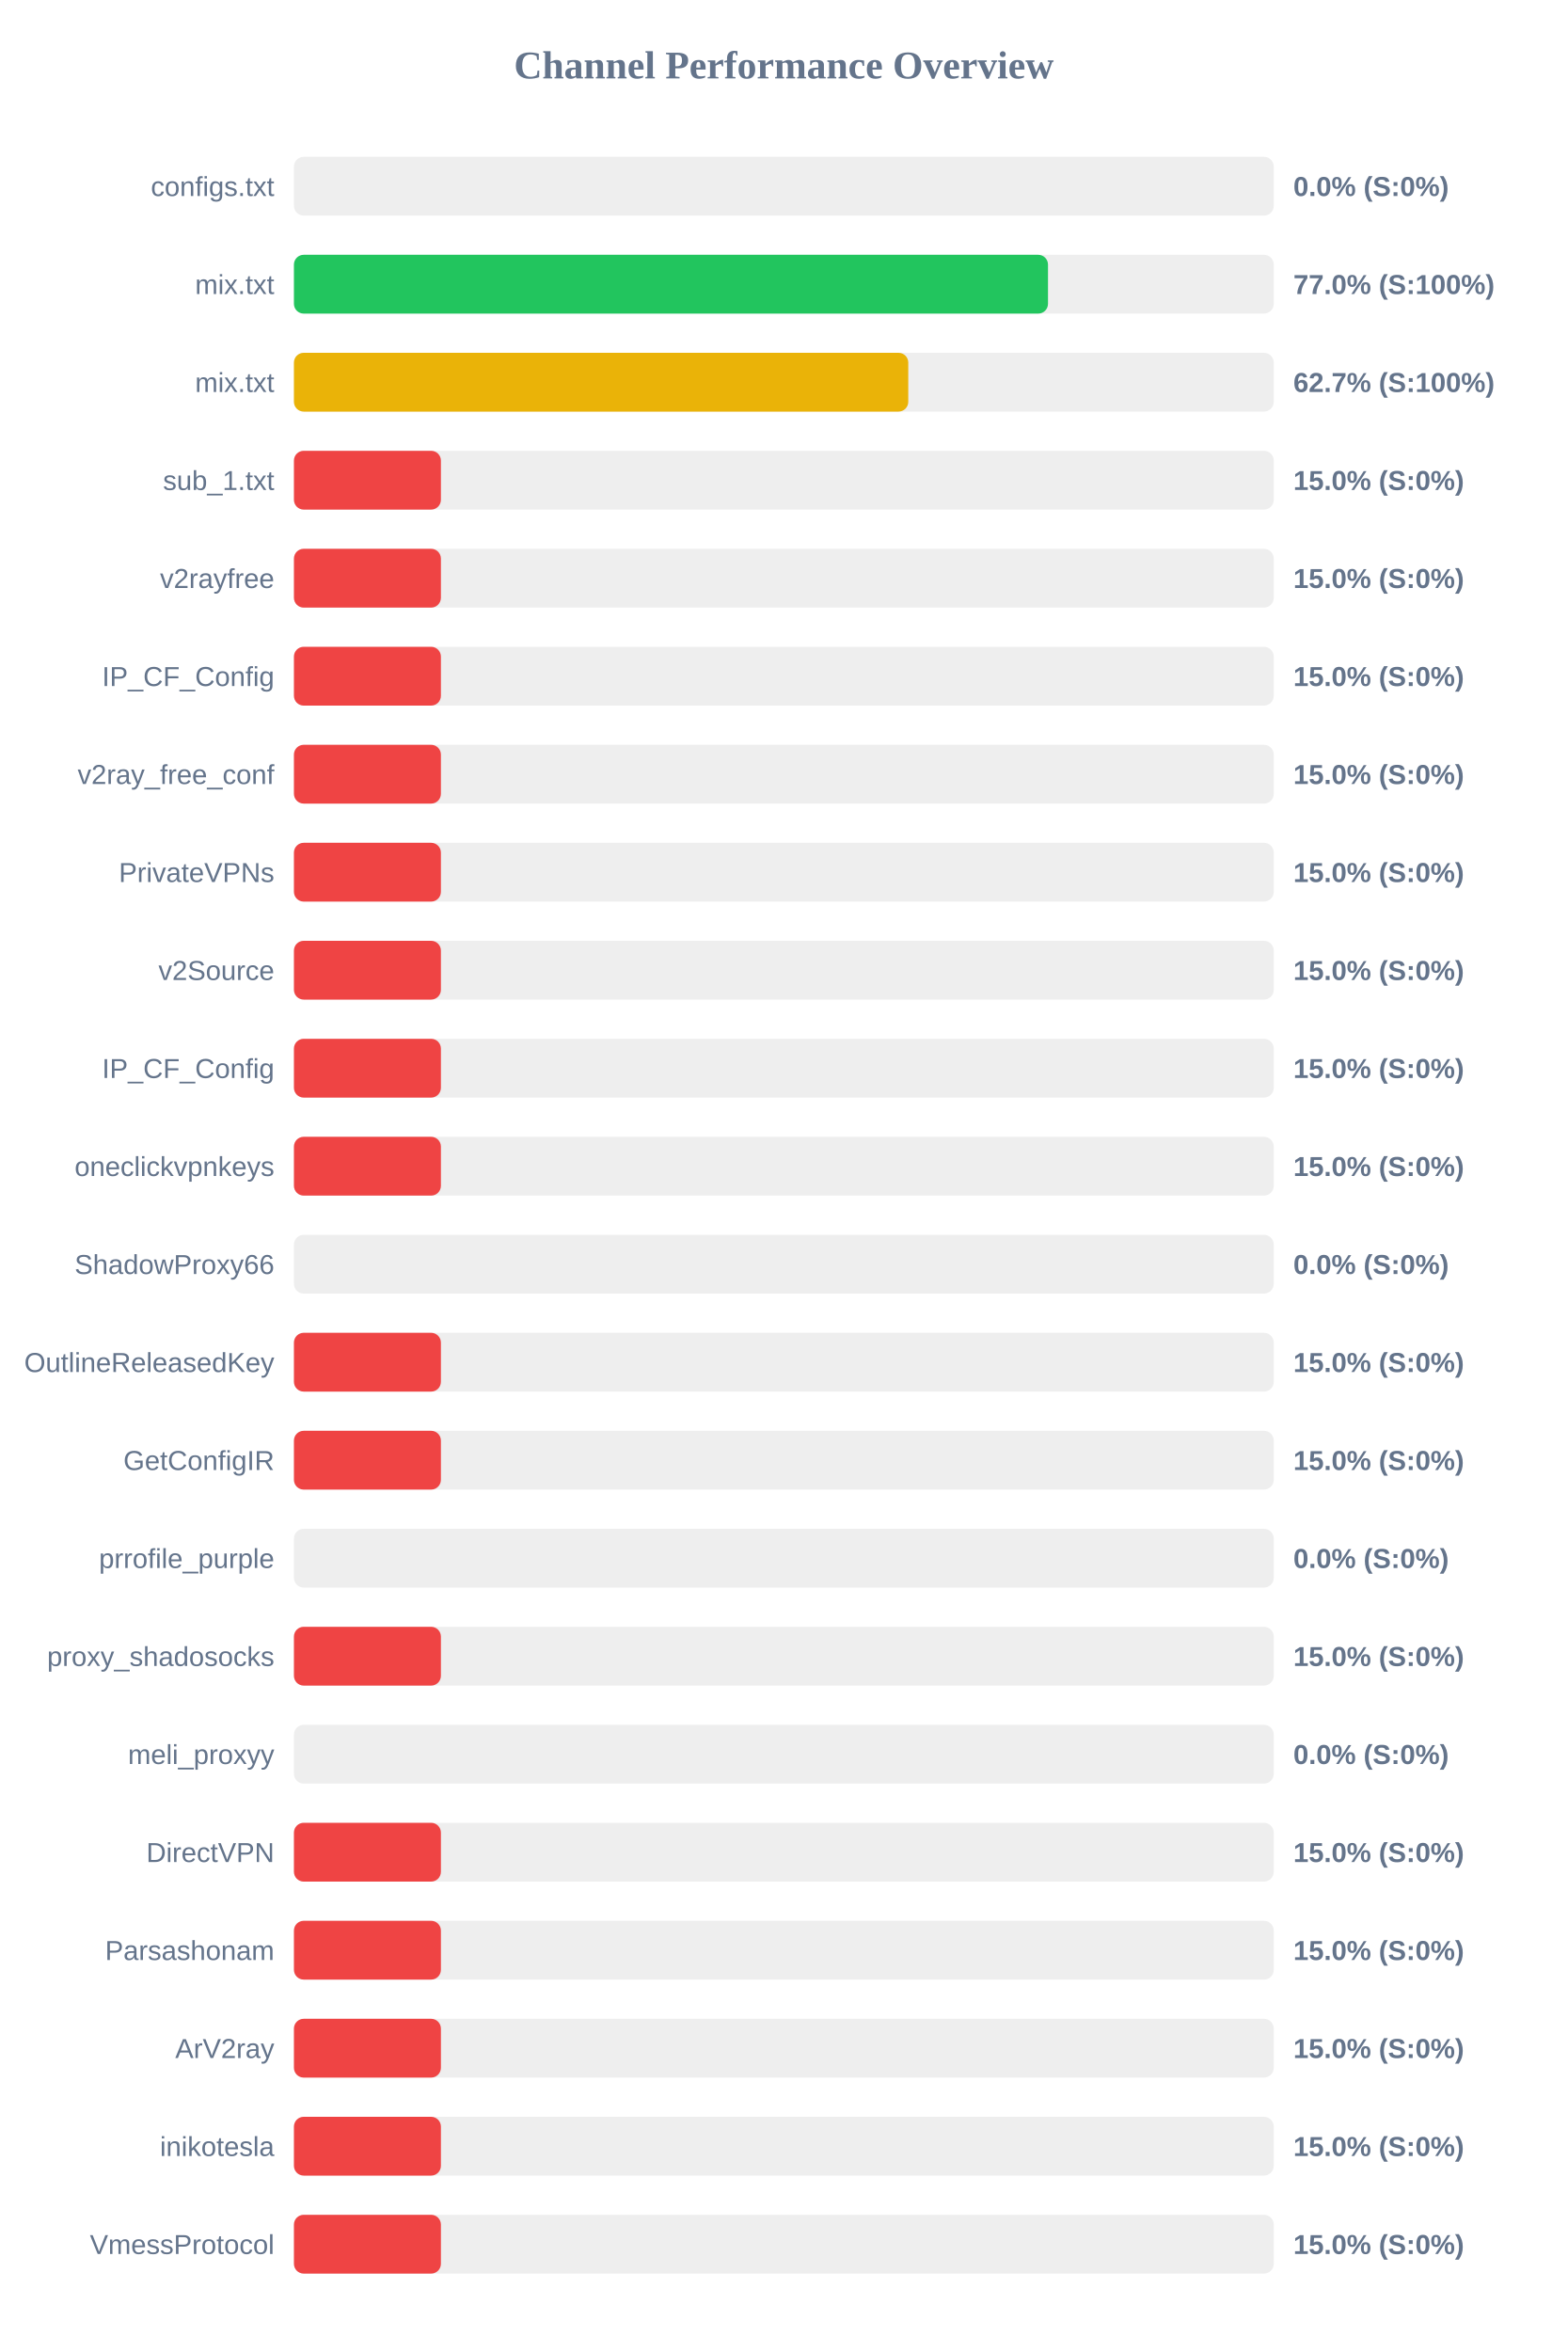
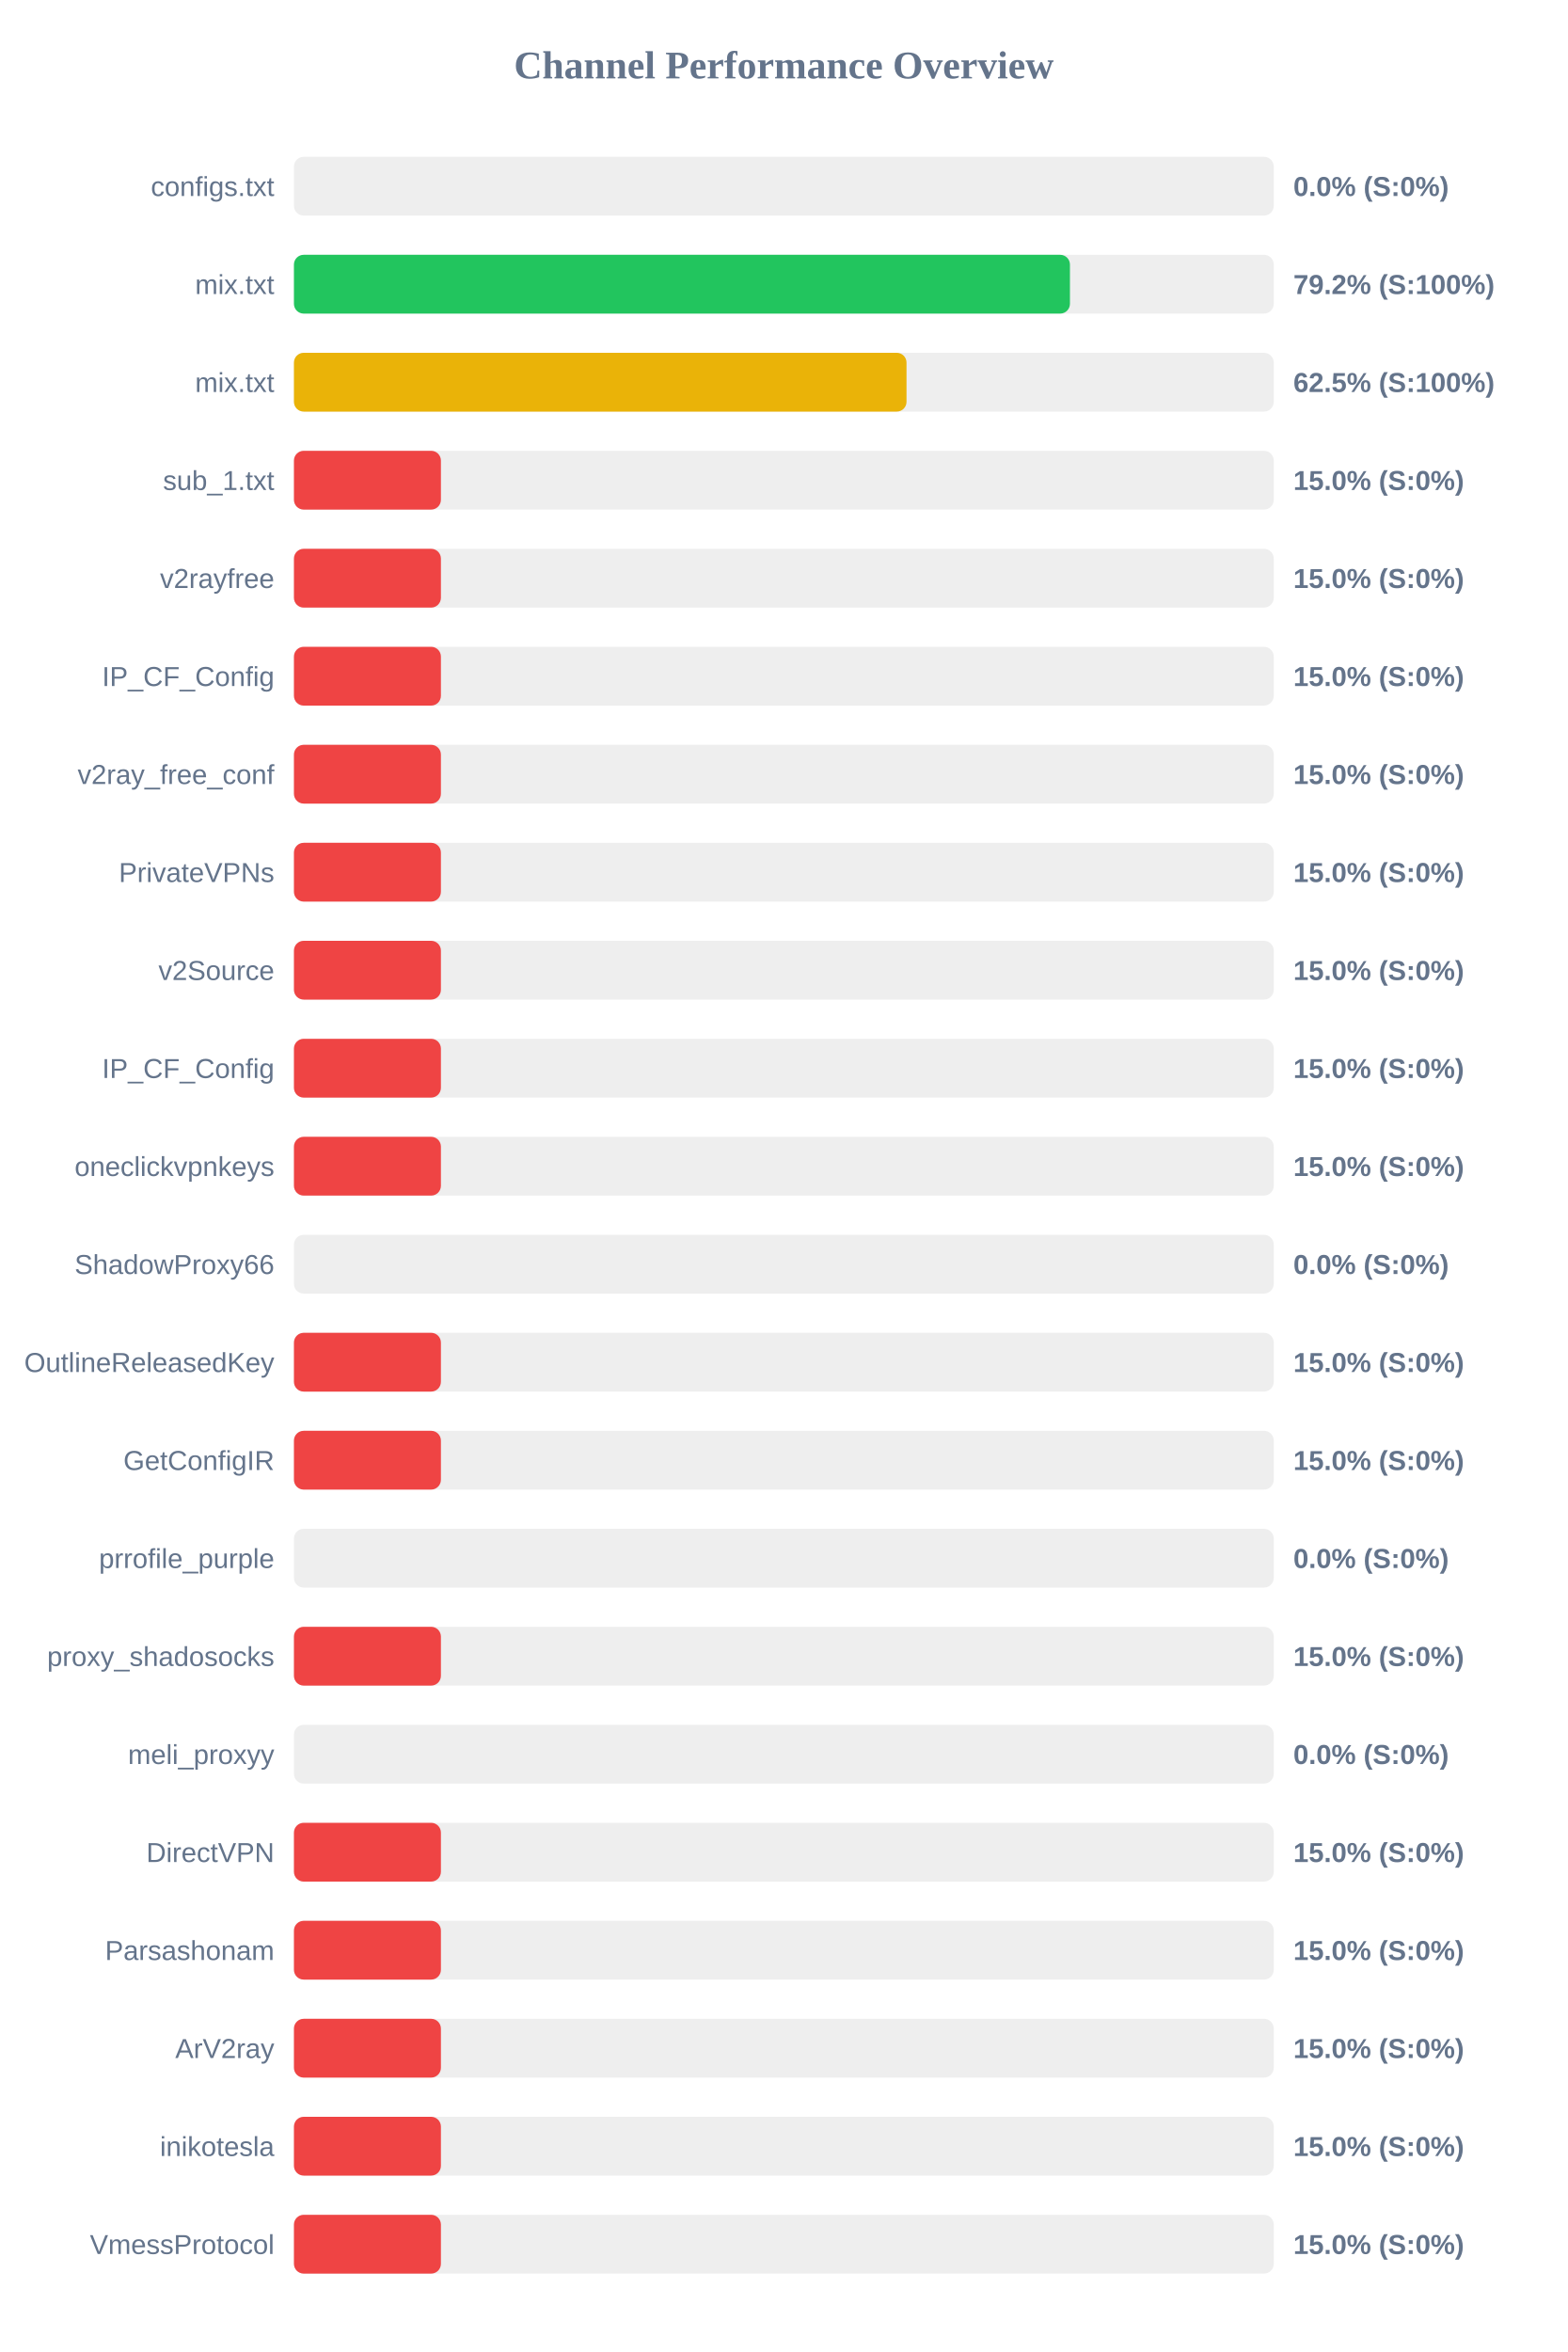
<svg xmlns="http://www.w3.org/2000/svg" width="800" height="1200" version="1.1">
  <style>
        .row { font: 14px Arial; fill: #64748b; }
        .score { font: bold 14px Arial; fill: #64748b; }
    </style>
  <text x="400" y="40" text-anchor="middle" font-size="20px" font-weight="bold" fill="#64748b">Channel Performance Overview</text>
  <rect x="150" y="80" width="500" height="30" fill="#eee" rx="5" />
  <rect x="150" y="80" width="0.0" height="30" fill="#ef4444" rx="5" />
  <text x="140" y="100" text-anchor="end" class="row">configs.txt</text>
  <text x="660" y="100" text-anchor="start" class="score">0.0% (S:0%)</text>
  <rect x="150" y="130" width="500" height="30" fill="#eee" rx="5" />
-   <rect x="150" y="130" width="384.8" height="30" fill="#22c55e" rx="5" />
+   <rect x="150" y="130" width="396.0" height="30" fill="#22c55e" rx="5" />
  <text x="140" y="150" text-anchor="end" class="row">mix.txt</text>
-   <text x="660" y="150" text-anchor="start" class="score">77.0% (S:100%)</text>
+   <text x="660" y="150" text-anchor="start" class="score">79.2% (S:100%)</text>
  <rect x="150" y="180" width="500" height="30" fill="#eee" rx="5" />
-   <rect x="150" y="180" width="313.5" height="30" fill="#eab308" rx="5" />
+   <rect x="150" y="180" width="312.6" height="30" fill="#eab308" rx="5" />
  <text x="140" y="200" text-anchor="end" class="row">mix.txt</text>
-   <text x="660" y="200" text-anchor="start" class="score">62.7% (S:100%)</text>
+   <text x="660" y="200" text-anchor="start" class="score">62.5% (S:100%)</text>
  <rect x="150" y="230" width="500" height="30" fill="#eee" rx="5" />
  <rect x="150" y="230" width="75.0" height="30" fill="#ef4444" rx="5" />
  <text x="140" y="250" text-anchor="end" class="row">sub_1.txt</text>
  <text x="660" y="250" text-anchor="start" class="score">15.0% (S:0%)</text>
  <rect x="150" y="280" width="500" height="30" fill="#eee" rx="5" />
  <rect x="150" y="280" width="75.0" height="30" fill="#ef4444" rx="5" />
  <text x="140" y="300" text-anchor="end" class="row">v2rayfree</text>
  <text x="660" y="300" text-anchor="start" class="score">15.0% (S:0%)</text>
  <rect x="150" y="330" width="500" height="30" fill="#eee" rx="5" />
  <rect x="150" y="330" width="75.0" height="30" fill="#ef4444" rx="5" />
  <text x="140" y="350" text-anchor="end" class="row">IP_CF_Config</text>
  <text x="660" y="350" text-anchor="start" class="score">15.0% (S:0%)</text>
  <rect x="150" y="380" width="500" height="30" fill="#eee" rx="5" />
  <rect x="150" y="380" width="75.0" height="30" fill="#ef4444" rx="5" />
  <text x="140" y="400" text-anchor="end" class="row">v2ray_free_conf</text>
  <text x="660" y="400" text-anchor="start" class="score">15.0% (S:0%)</text>
  <rect x="150" y="430" width="500" height="30" fill="#eee" rx="5" />
  <rect x="150" y="430" width="75.0" height="30" fill="#ef4444" rx="5" />
  <text x="140" y="450" text-anchor="end" class="row">PrivateVPNs</text>
  <text x="660" y="450" text-anchor="start" class="score">15.0% (S:0%)</text>
  <rect x="150" y="480" width="500" height="30" fill="#eee" rx="5" />
  <rect x="150" y="480" width="75.0" height="30" fill="#ef4444" rx="5" />
  <text x="140" y="500" text-anchor="end" class="row">v2Source</text>
  <text x="660" y="500" text-anchor="start" class="score">15.0% (S:0%)</text>
  <rect x="150" y="530" width="500" height="30" fill="#eee" rx="5" />
  <rect x="150" y="530" width="75.0" height="30" fill="#ef4444" rx="5" />
  <text x="140" y="550" text-anchor="end" class="row">IP_CF_Config</text>
  <text x="660" y="550" text-anchor="start" class="score">15.0% (S:0%)</text>
  <rect x="150" y="580" width="500" height="30" fill="#eee" rx="5" />
  <rect x="150" y="580" width="75.0" height="30" fill="#ef4444" rx="5" />
  <text x="140" y="600" text-anchor="end" class="row">oneclickvpnkeys</text>
  <text x="660" y="600" text-anchor="start" class="score">15.0% (S:0%)</text>
  <rect x="150" y="630" width="500" height="30" fill="#eee" rx="5" />
  <rect x="150" y="630" width="0.0" height="30" fill="#ef4444" rx="5" />
  <text x="140" y="650" text-anchor="end" class="row">ShadowProxy66</text>
  <text x="660" y="650" text-anchor="start" class="score">0.0% (S:0%)</text>
  <rect x="150" y="680" width="500" height="30" fill="#eee" rx="5" />
  <rect x="150" y="680" width="75.0" height="30" fill="#ef4444" rx="5" />
  <text x="140" y="700" text-anchor="end" class="row">OutlineReleasedKey</text>
  <text x="660" y="700" text-anchor="start" class="score">15.0% (S:0%)</text>
  <rect x="150" y="730" width="500" height="30" fill="#eee" rx="5" />
  <rect x="150" y="730" width="75.0" height="30" fill="#ef4444" rx="5" />
  <text x="140" y="750" text-anchor="end" class="row">GetConfigIR</text>
  <text x="660" y="750" text-anchor="start" class="score">15.0% (S:0%)</text>
  <rect x="150" y="780" width="500" height="30" fill="#eee" rx="5" />
  <rect x="150" y="780" width="0.0" height="30" fill="#ef4444" rx="5" />
  <text x="140" y="800" text-anchor="end" class="row">prrofile_purple</text>
  <text x="660" y="800" text-anchor="start" class="score">0.0% (S:0%)</text>
  <rect x="150" y="830" width="500" height="30" fill="#eee" rx="5" />
  <rect x="150" y="830" width="75.0" height="30" fill="#ef4444" rx="5" />
  <text x="140" y="850" text-anchor="end" class="row">proxy_shadosocks</text>
  <text x="660" y="850" text-anchor="start" class="score">15.0% (S:0%)</text>
  <rect x="150" y="880" width="500" height="30" fill="#eee" rx="5" />
  <rect x="150" y="880" width="0.0" height="30" fill="#ef4444" rx="5" />
  <text x="140" y="900" text-anchor="end" class="row">meli_proxyy</text>
  <text x="660" y="900" text-anchor="start" class="score">0.0% (S:0%)</text>
  <rect x="150" y="930" width="500" height="30" fill="#eee" rx="5" />
  <rect x="150" y="930" width="75.0" height="30" fill="#ef4444" rx="5" />
  <text x="140" y="950" text-anchor="end" class="row">DirectVPN</text>
  <text x="660" y="950" text-anchor="start" class="score">15.0% (S:0%)</text>
  <rect x="150" y="980" width="500" height="30" fill="#eee" rx="5" />
  <rect x="150" y="980" width="75.0" height="30" fill="#ef4444" rx="5" />
  <text x="140" y="1000" text-anchor="end" class="row">Parsashonam</text>
  <text x="660" y="1000" text-anchor="start" class="score">15.0% (S:0%)</text>
  <rect x="150" y="1030" width="500" height="30" fill="#eee" rx="5" />
  <rect x="150" y="1030" width="75.0" height="30" fill="#ef4444" rx="5" />
  <text x="140" y="1050" text-anchor="end" class="row">ArV2ray</text>
  <text x="660" y="1050" text-anchor="start" class="score">15.0% (S:0%)</text>
  <rect x="150" y="1080" width="500" height="30" fill="#eee" rx="5" />
  <rect x="150" y="1080" width="75.0" height="30" fill="#ef4444" rx="5" />
  <text x="140" y="1100" text-anchor="end" class="row">inikotesla</text>
  <text x="660" y="1100" text-anchor="start" class="score">15.0% (S:0%)</text>
  <rect x="150" y="1130" width="500" height="30" fill="#eee" rx="5" />
  <rect x="150" y="1130" width="75.0" height="30" fill="#ef4444" rx="5" />
  <text x="140" y="1150" text-anchor="end" class="row">VmessProtocol</text>
  <text x="660" y="1150" text-anchor="start" class="score">15.0% (S:0%)</text>
</svg>
